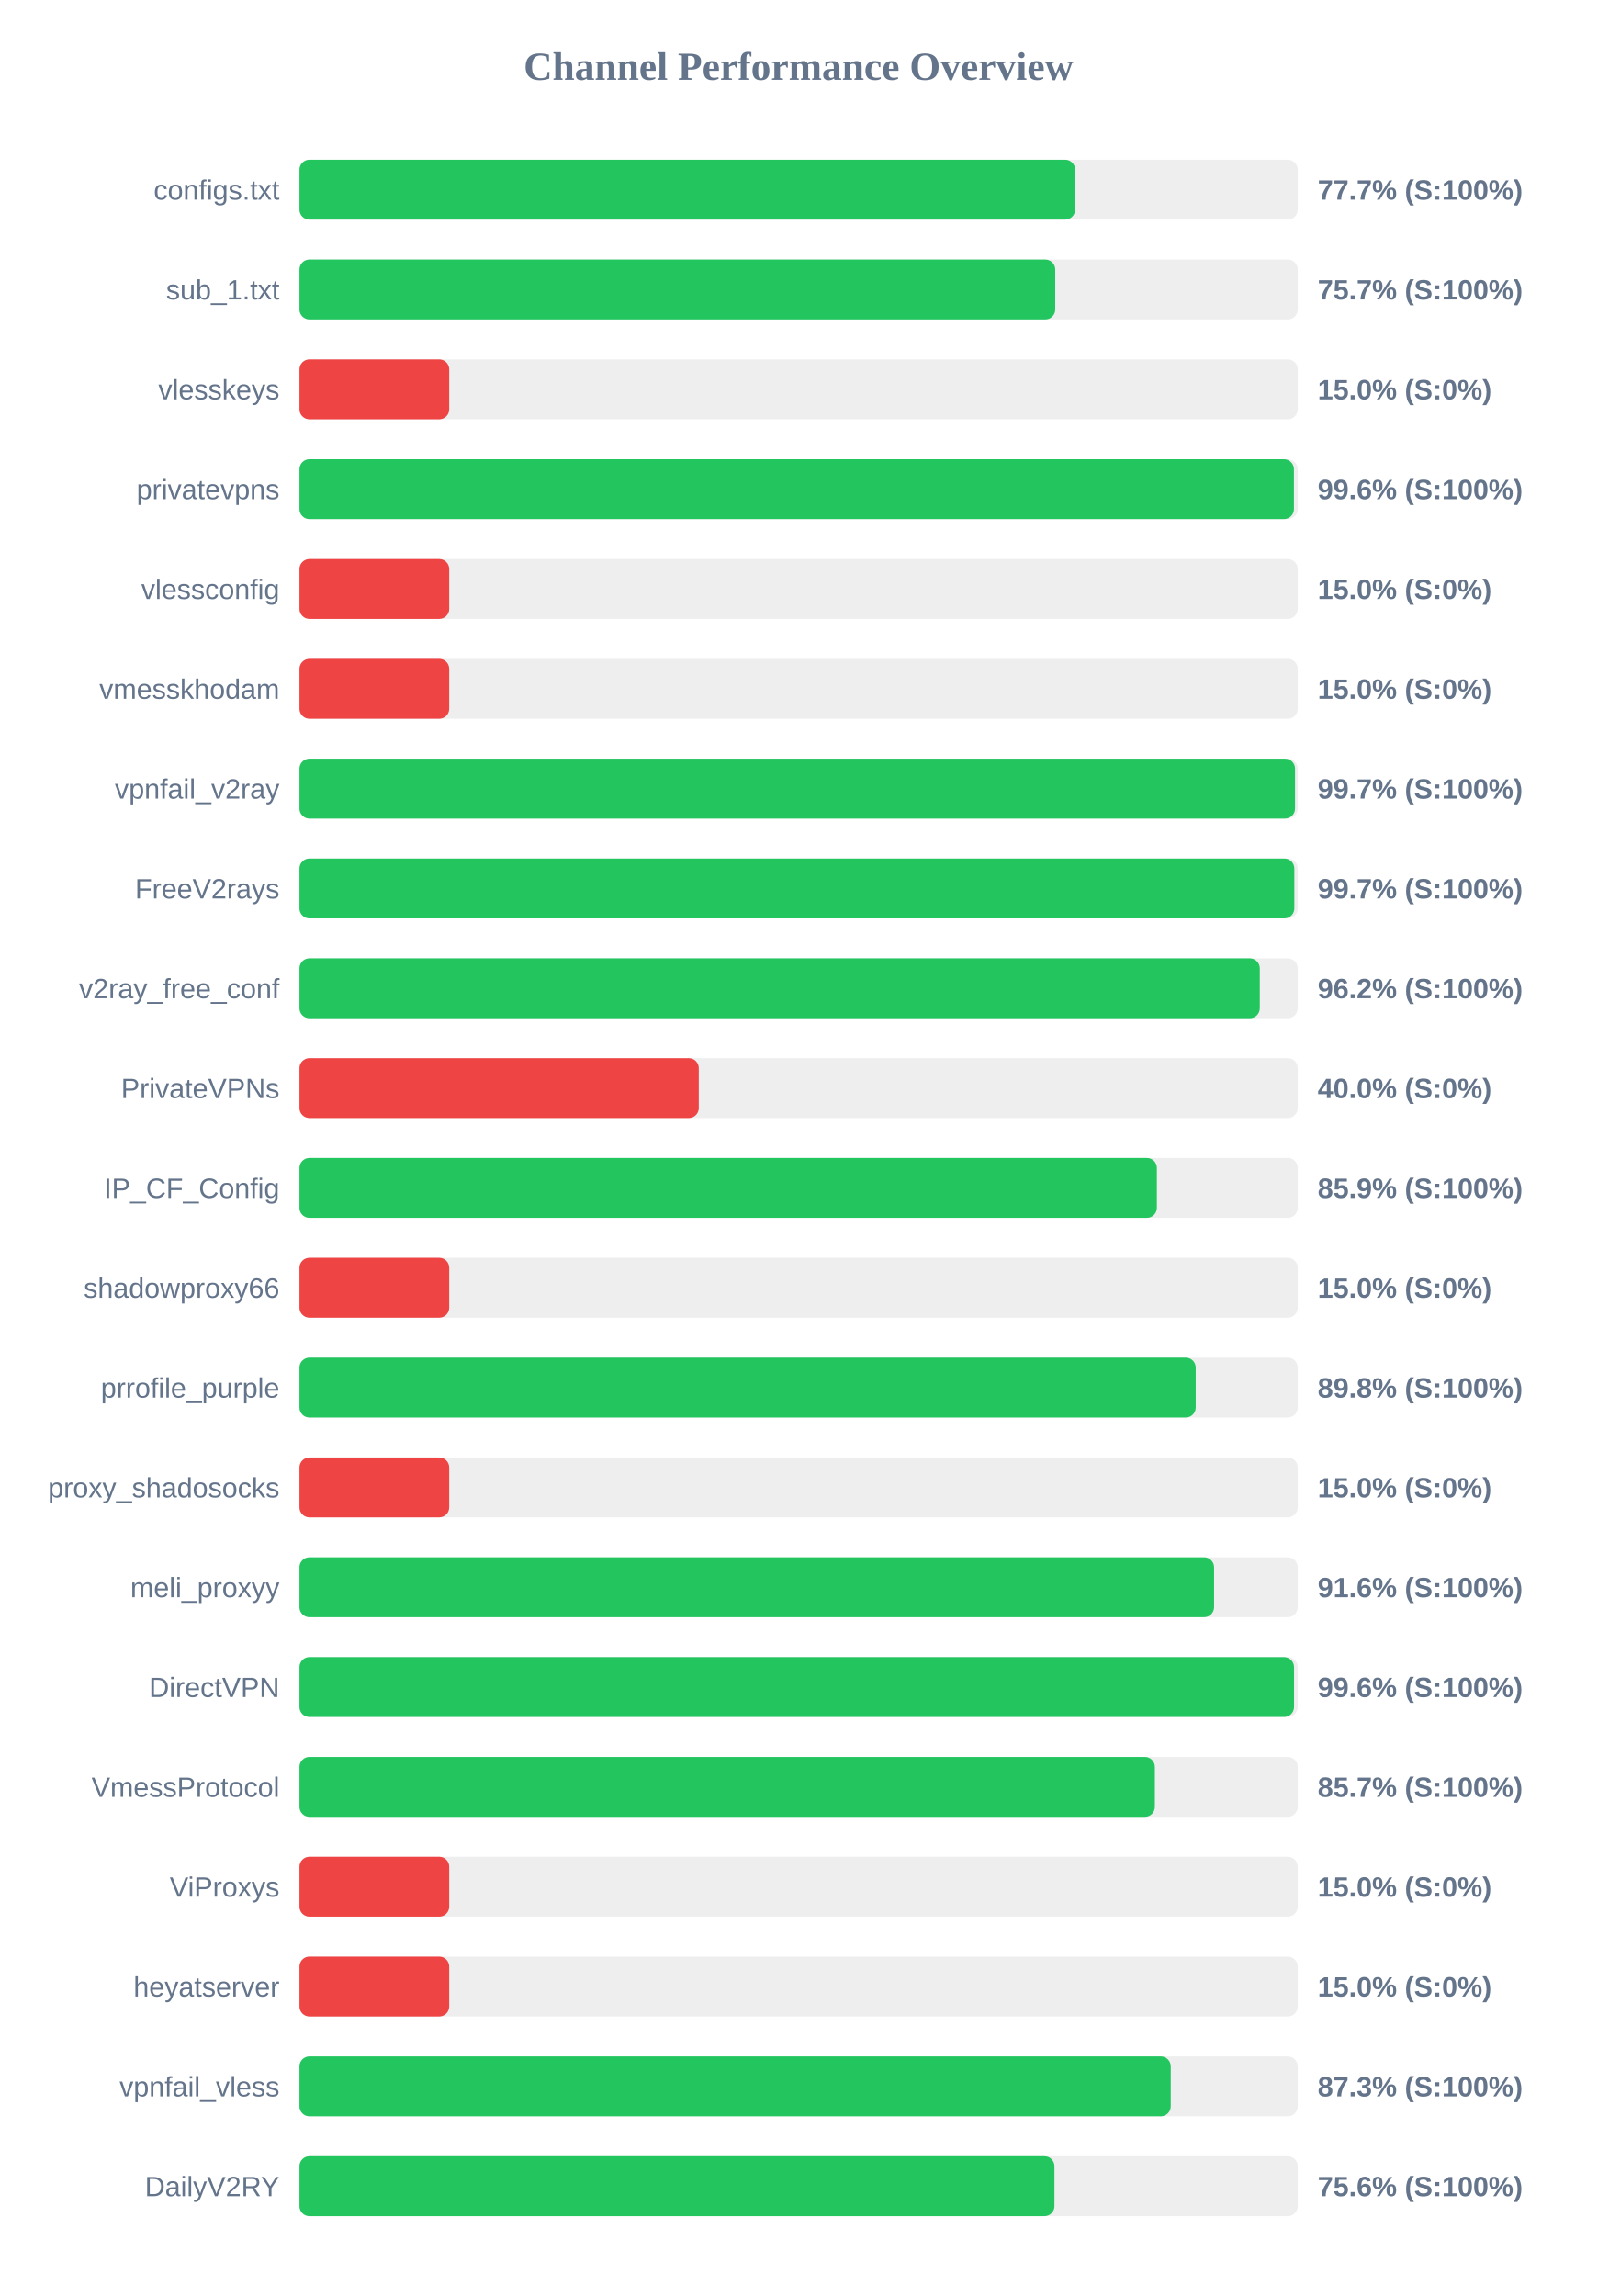
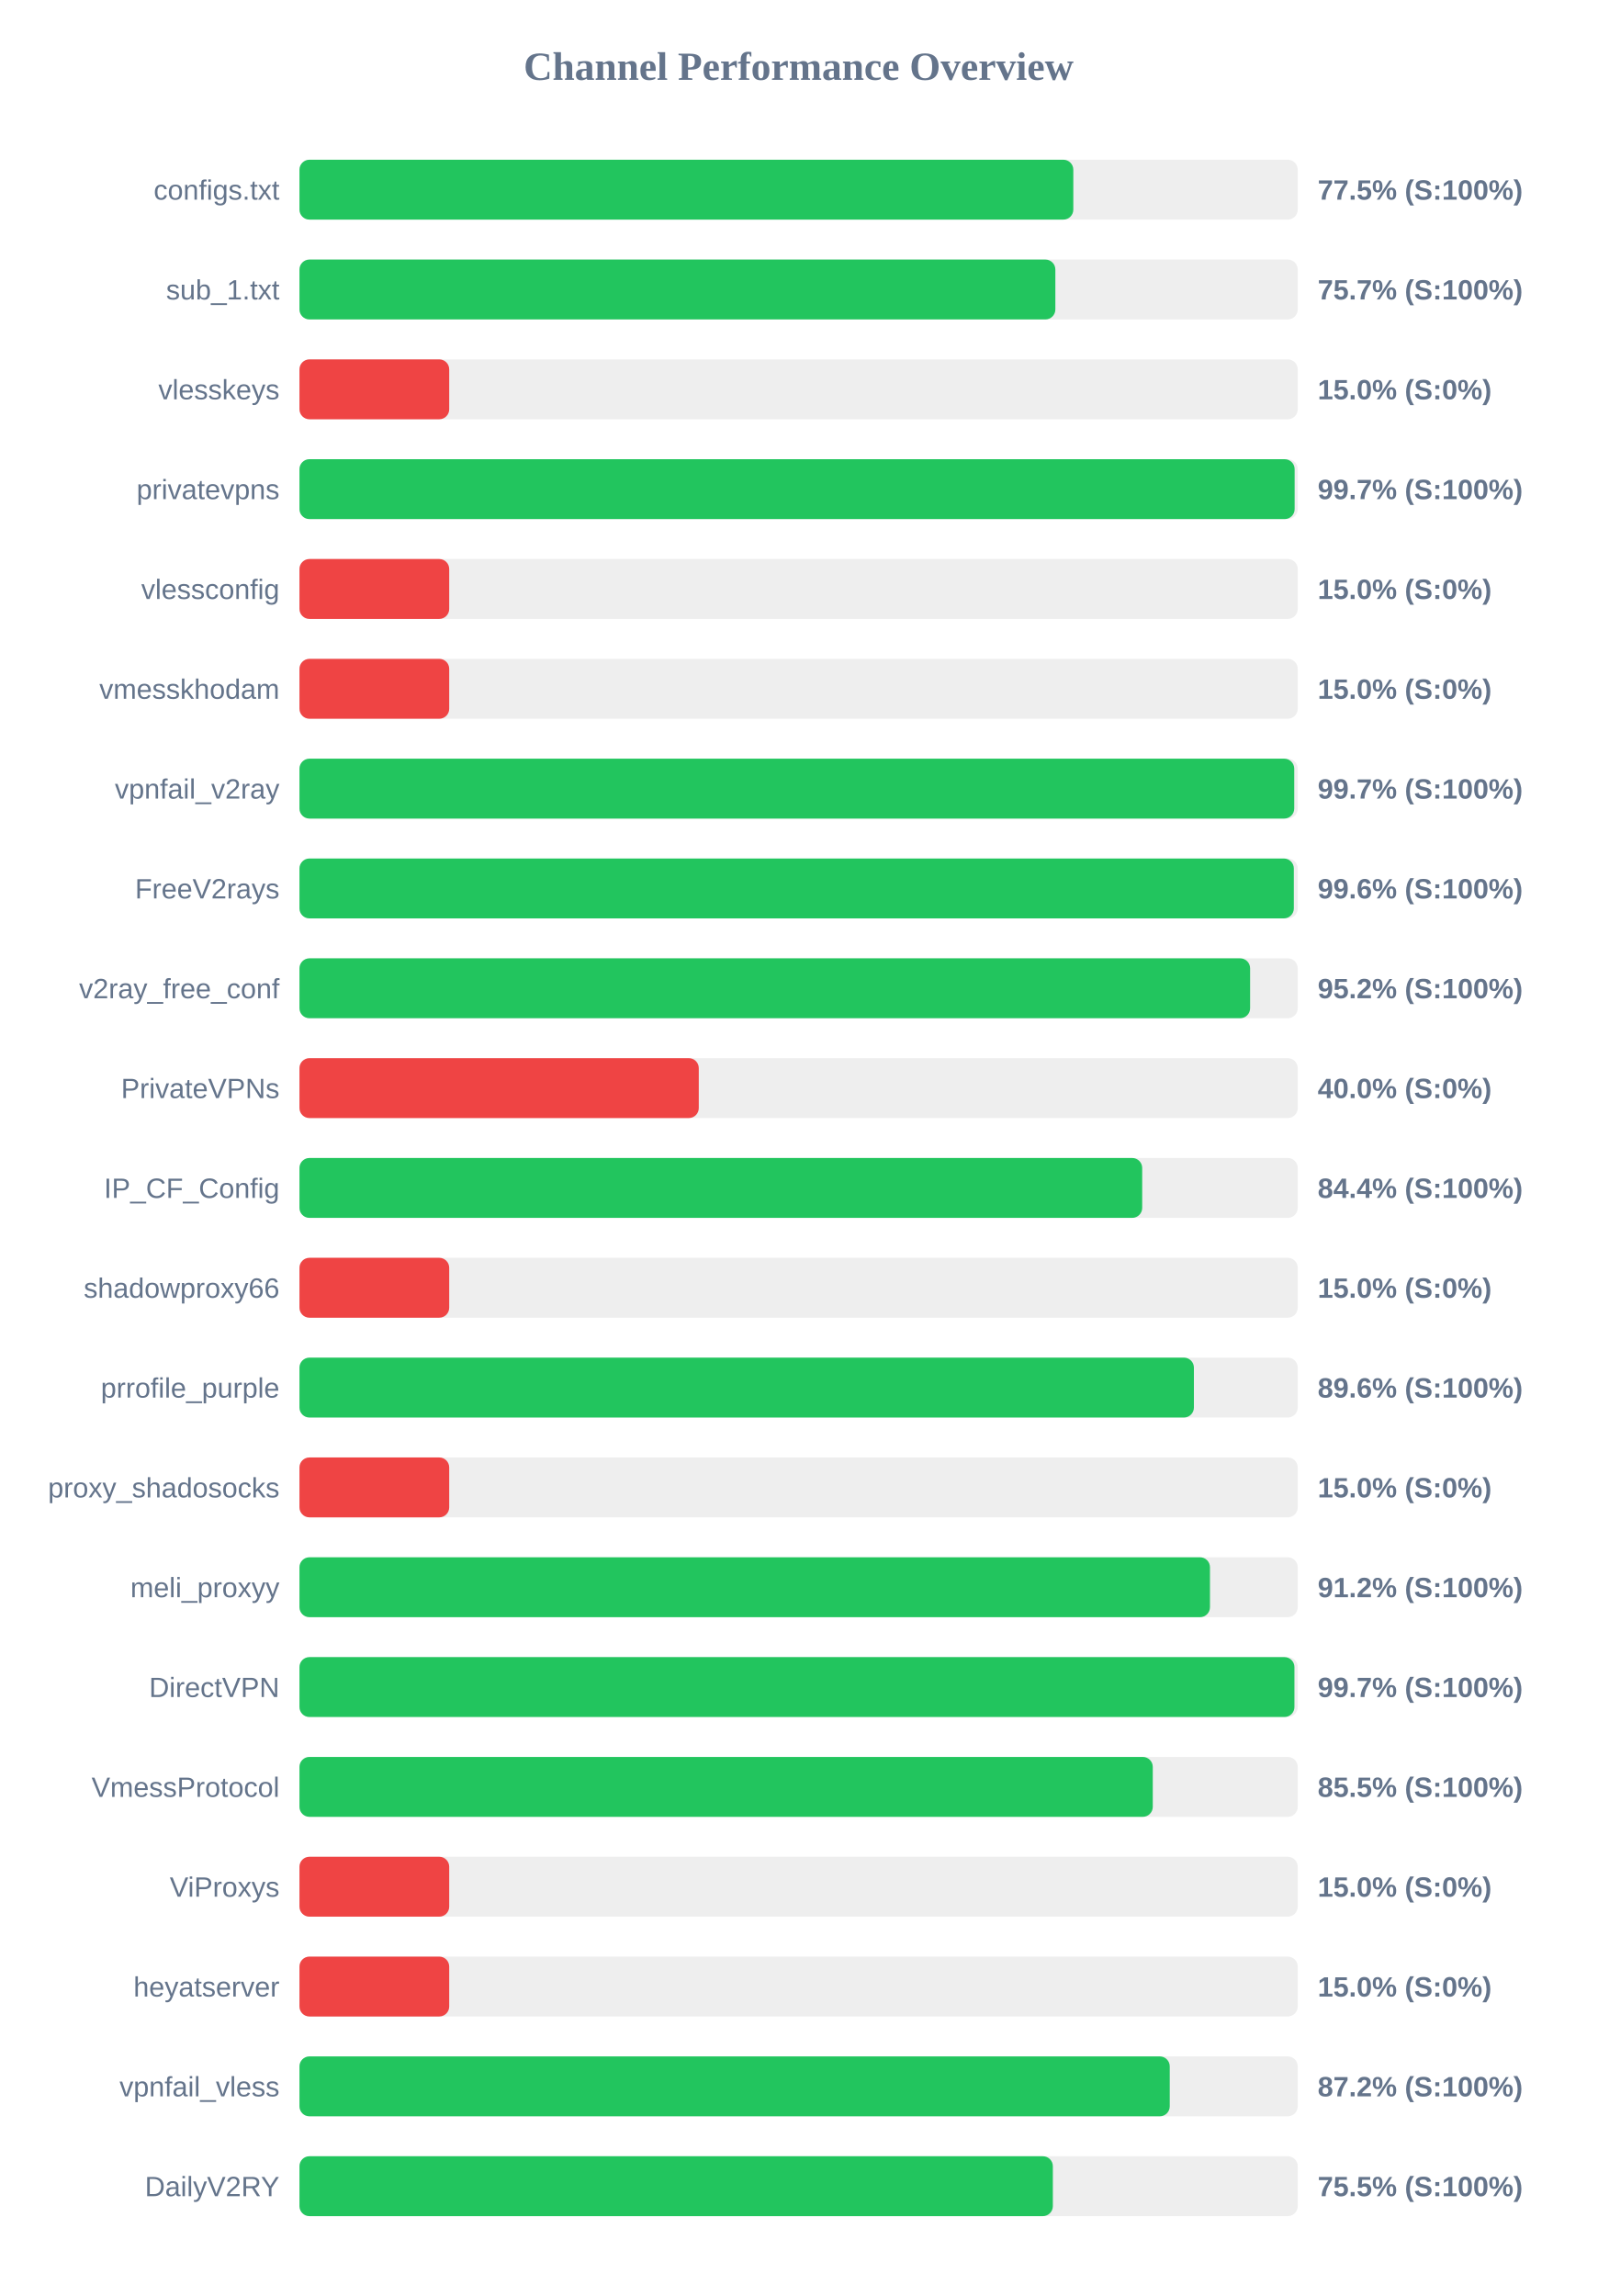
<svg xmlns="http://www.w3.org/2000/svg" width="800" height="1150" version="1.1">
  <style>
        .row { font: 14px Arial; fill: #64748b; }
        .score { font: bold 14px Arial; fill: #64748b; }
    </style>
  <text x="400" y="40" text-anchor="middle" font-size="20px" font-weight="bold" fill="#64748b">Channel Performance Overview</text>
  <rect x="150" y="80" width="500" height="30" fill="#eee" rx="5" />
-   <rect x="150" y="80" width="388.5" height="30" fill="#22c55e" rx="5" />
+   <rect x="150" y="80" width="387.6" height="30" fill="#22c55e" rx="5" />
  <text x="140" y="100" text-anchor="end" class="row">configs.txt</text>
-   <text x="660" y="100" text-anchor="start" class="score">77.7% (S:100%)</text>
+   <text x="660" y="100" text-anchor="start" class="score">77.5% (S:100%)</text>
  <rect x="150" y="130" width="500" height="30" fill="#eee" rx="5" />
-   <rect x="150" y="130" width="378.55" height="30" fill="#22c55e" rx="5" />
+   <rect x="150" y="130" width="378.6" height="30" fill="#22c55e" rx="5" />
  <text x="140" y="150" text-anchor="end" class="row">sub_1.txt</text>
  <text x="660" y="150" text-anchor="start" class="score">75.7% (S:100%)</text>
  <rect x="150" y="180" width="500" height="30" fill="#eee" rx="5" />
  <rect x="150" y="180" width="75.0" height="30" fill="#ef4444" rx="5" />
  <text x="140" y="200" text-anchor="end" class="row">vlesskeys</text>
  <text x="660" y="200" text-anchor="start" class="score">15.0% (S:0%)</text>
  <rect x="150" y="230" width="500" height="30" fill="#eee" rx="5" />
-   <rect x="150" y="230" width="498.1" height="30" fill="#22c55e" rx="5" />
+   <rect x="150" y="230" width="498.45" height="30" fill="#22c55e" rx="5" />
  <text x="140" y="250" text-anchor="end" class="row">privatevpns</text>
-   <text x="660" y="250" text-anchor="start" class="score">99.6% (S:100%)</text>
+   <text x="660" y="250" text-anchor="start" class="score">99.7% (S:100%)</text>
  <rect x="150" y="280" width="500" height="30" fill="#eee" rx="5" />
  <rect x="150" y="280" width="75.0" height="30" fill="#ef4444" rx="5" />
  <text x="140" y="300" text-anchor="end" class="row">vlessconfig</text>
  <text x="660" y="300" text-anchor="start" class="score">15.0% (S:0%)</text>
  <rect x="150" y="330" width="500" height="30" fill="#eee" rx="5" />
  <rect x="150" y="330" width="75.0" height="30" fill="#ef4444" rx="5" />
  <text x="140" y="350" text-anchor="end" class="row">vmesskhodam</text>
  <text x="660" y="350" text-anchor="start" class="score">15.0% (S:0%)</text>
  <rect x="150" y="380" width="500" height="30" fill="#eee" rx="5" />
-   <rect x="150" y="380" width="498.65" height="30" fill="#22c55e" rx="5" />
+   <rect x="150" y="380" width="498.25" height="30" fill="#22c55e" rx="5" />
  <text x="140" y="400" text-anchor="end" class="row">vpnfail_v2ray</text>
  <text x="660" y="400" text-anchor="start" class="score">99.7% (S:100%)</text>
  <rect x="150" y="430" width="500" height="30" fill="#eee" rx="5" />
-   <rect x="150" y="430" width="498.3" height="30" fill="#22c55e" rx="5" />
+   <rect x="150" y="430" width="498.05" height="30" fill="#22c55e" rx="5" />
  <text x="140" y="450" text-anchor="end" class="row">FreeV2rays</text>
-   <text x="660" y="450" text-anchor="start" class="score">99.7% (S:100%)</text>
+   <text x="660" y="450" text-anchor="start" class="score">99.6% (S:100%)</text>
  <rect x="150" y="480" width="500" height="30" fill="#eee" rx="5" />
-   <rect x="150" y="480" width="481.0" height="30" fill="#22c55e" rx="5" />
+   <rect x="150" y="480" width="476.15" height="30" fill="#22c55e" rx="5" />
  <text x="140" y="500" text-anchor="end" class="row">v2ray_free_conf</text>
-   <text x="660" y="500" text-anchor="start" class="score">96.2% (S:100%)</text>
+   <text x="660" y="500" text-anchor="start" class="score">95.2% (S:100%)</text>
  <rect x="150" y="530" width="500" height="30" fill="#eee" rx="5" />
  <rect x="150" y="530" width="200.0" height="30" fill="#ef4444" rx="5" />
  <text x="140" y="550" text-anchor="end" class="row">PrivateVPNs</text>
  <text x="660" y="550" text-anchor="start" class="score">40.0% (S:0%)</text>
  <rect x="150" y="580" width="500" height="30" fill="#eee" rx="5" />
-   <rect x="150" y="580" width="429.45" height="30" fill="#22c55e" rx="5" />
+   <rect x="150" y="580" width="422.1" height="30" fill="#22c55e" rx="5" />
  <text x="140" y="600" text-anchor="end" class="row">IP_CF_Config</text>
-   <text x="660" y="600" text-anchor="start" class="score">85.9% (S:100%)</text>
+   <text x="660" y="600" text-anchor="start" class="score">84.4% (S:100%)</text>
  <rect x="150" y="630" width="500" height="30" fill="#eee" rx="5" />
  <rect x="150" y="630" width="75.0" height="30" fill="#ef4444" rx="5" />
  <text x="140" y="650" text-anchor="end" class="row">shadowproxy66</text>
  <text x="660" y="650" text-anchor="start" class="score">15.0% (S:0%)</text>
  <rect x="150" y="680" width="500" height="30" fill="#eee" rx="5" />
-   <rect x="150" y="680" width="448.9" height="30" fill="#22c55e" rx="5" />
+   <rect x="150" y="680" width="448.0" height="30" fill="#22c55e" rx="5" />
  <text x="140" y="700" text-anchor="end" class="row">prrofile_purple</text>
-   <text x="660" y="700" text-anchor="start" class="score">89.8% (S:100%)</text>
+   <text x="660" y="700" text-anchor="start" class="score">89.6% (S:100%)</text>
  <rect x="150" y="730" width="500" height="30" fill="#eee" rx="5" />
  <rect x="150" y="730" width="75.0" height="30" fill="#ef4444" rx="5" />
  <text x="140" y="750" text-anchor="end" class="row">proxy_shadosocks</text>
  <text x="660" y="750" text-anchor="start" class="score">15.0% (S:0%)</text>
  <rect x="150" y="780" width="500" height="30" fill="#eee" rx="5" />
-   <rect x="150" y="780" width="458.1" height="30" fill="#22c55e" rx="5" />
+   <rect x="150" y="780" width="456.05" height="30" fill="#22c55e" rx="5" />
  <text x="140" y="800" text-anchor="end" class="row">meli_proxyy</text>
-   <text x="660" y="800" text-anchor="start" class="score">91.6% (S:100%)</text>
+   <text x="660" y="800" text-anchor="start" class="score">91.2% (S:100%)</text>
  <rect x="150" y="830" width="500" height="30" fill="#eee" rx="5" />
-   <rect x="150" y="830" width="498.15" height="30" fill="#22c55e" rx="5" />
+   <rect x="150" y="830" width="498.35" height="30" fill="#22c55e" rx="5" />
  <text x="140" y="850" text-anchor="end" class="row">DirectVPN</text>
-   <text x="660" y="850" text-anchor="start" class="score">99.6% (S:100%)</text>
+   <text x="660" y="850" text-anchor="start" class="score">99.7% (S:100%)</text>
  <rect x="150" y="880" width="500" height="30" fill="#eee" rx="5" />
-   <rect x="150" y="880" width="428.45" height="30" fill="#22c55e" rx="5" />
+   <rect x="150" y="880" width="427.4" height="30" fill="#22c55e" rx="5" />
  <text x="140" y="900" text-anchor="end" class="row">VmessProtocol</text>
-   <text x="660" y="900" text-anchor="start" class="score">85.7% (S:100%)</text>
+   <text x="660" y="900" text-anchor="start" class="score">85.5% (S:100%)</text>
  <rect x="150" y="930" width="500" height="30" fill="#eee" rx="5" />
  <rect x="150" y="930" width="75.0" height="30" fill="#ef4444" rx="5" />
  <text x="140" y="950" text-anchor="end" class="row">ViProxys</text>
  <text x="660" y="950" text-anchor="start" class="score">15.0% (S:0%)</text>
  <rect x="150" y="980" width="500" height="30" fill="#eee" rx="5" />
  <rect x="150" y="980" width="75.0" height="30" fill="#ef4444" rx="5" />
  <text x="140" y="1000" text-anchor="end" class="row">heyatserver</text>
  <text x="660" y="1000" text-anchor="start" class="score">15.0% (S:0%)</text>
  <rect x="150" y="1030" width="500" height="30" fill="#eee" rx="5" />
-   <rect x="150" y="1030" width="436.4" height="30" fill="#22c55e" rx="5" />
+   <rect x="150" y="1030" width="435.9" height="30" fill="#22c55e" rx="5" />
  <text x="140" y="1050" text-anchor="end" class="row">vpnfail_vless</text>
-   <text x="660" y="1050" text-anchor="start" class="score">87.3% (S:100%)</text>
+   <text x="660" y="1050" text-anchor="start" class="score">87.2% (S:100%)</text>
  <rect x="150" y="1080" width="500" height="30" fill="#eee" rx="5" />
-   <rect x="150" y="1080" width="378.15" height="30" fill="#22c55e" rx="5" />
+   <rect x="150" y="1080" width="377.35" height="30" fill="#22c55e" rx="5" />
  <text x="140" y="1100" text-anchor="end" class="row">DailyV2RY</text>
-   <text x="660" y="1100" text-anchor="start" class="score">75.6% (S:100%)</text>
+   <text x="660" y="1100" text-anchor="start" class="score">75.5% (S:100%)</text>
</svg>
